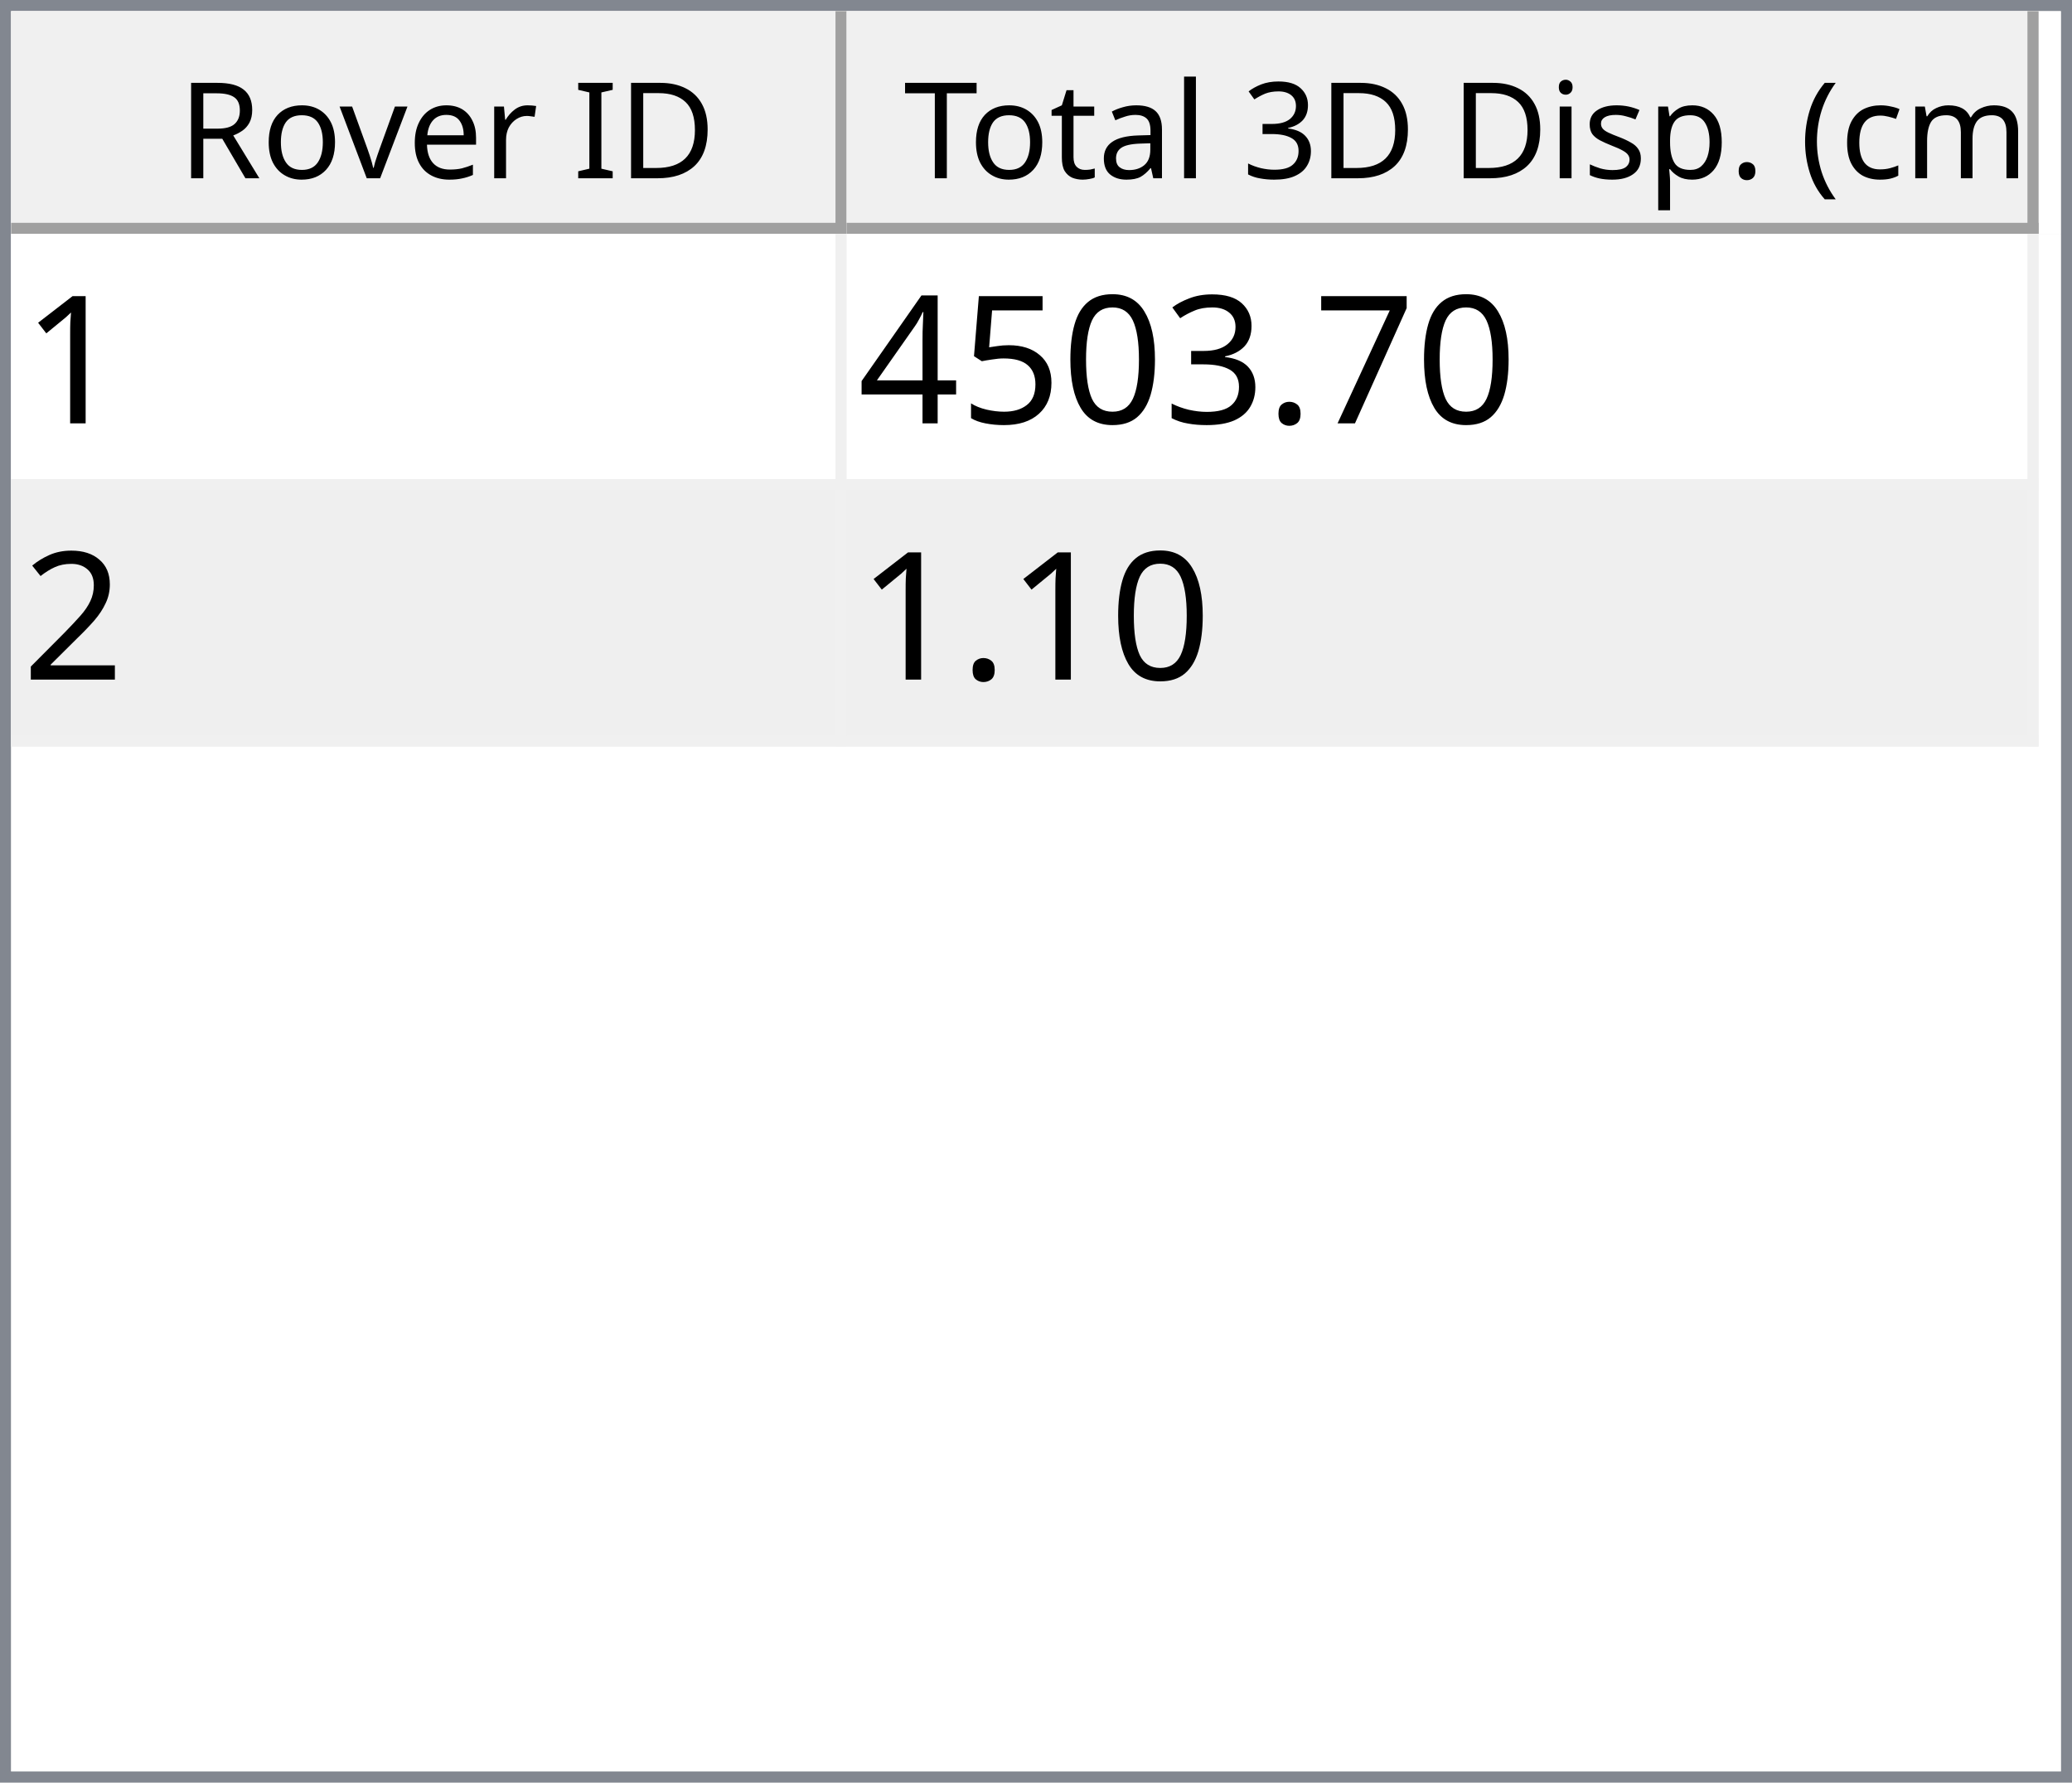
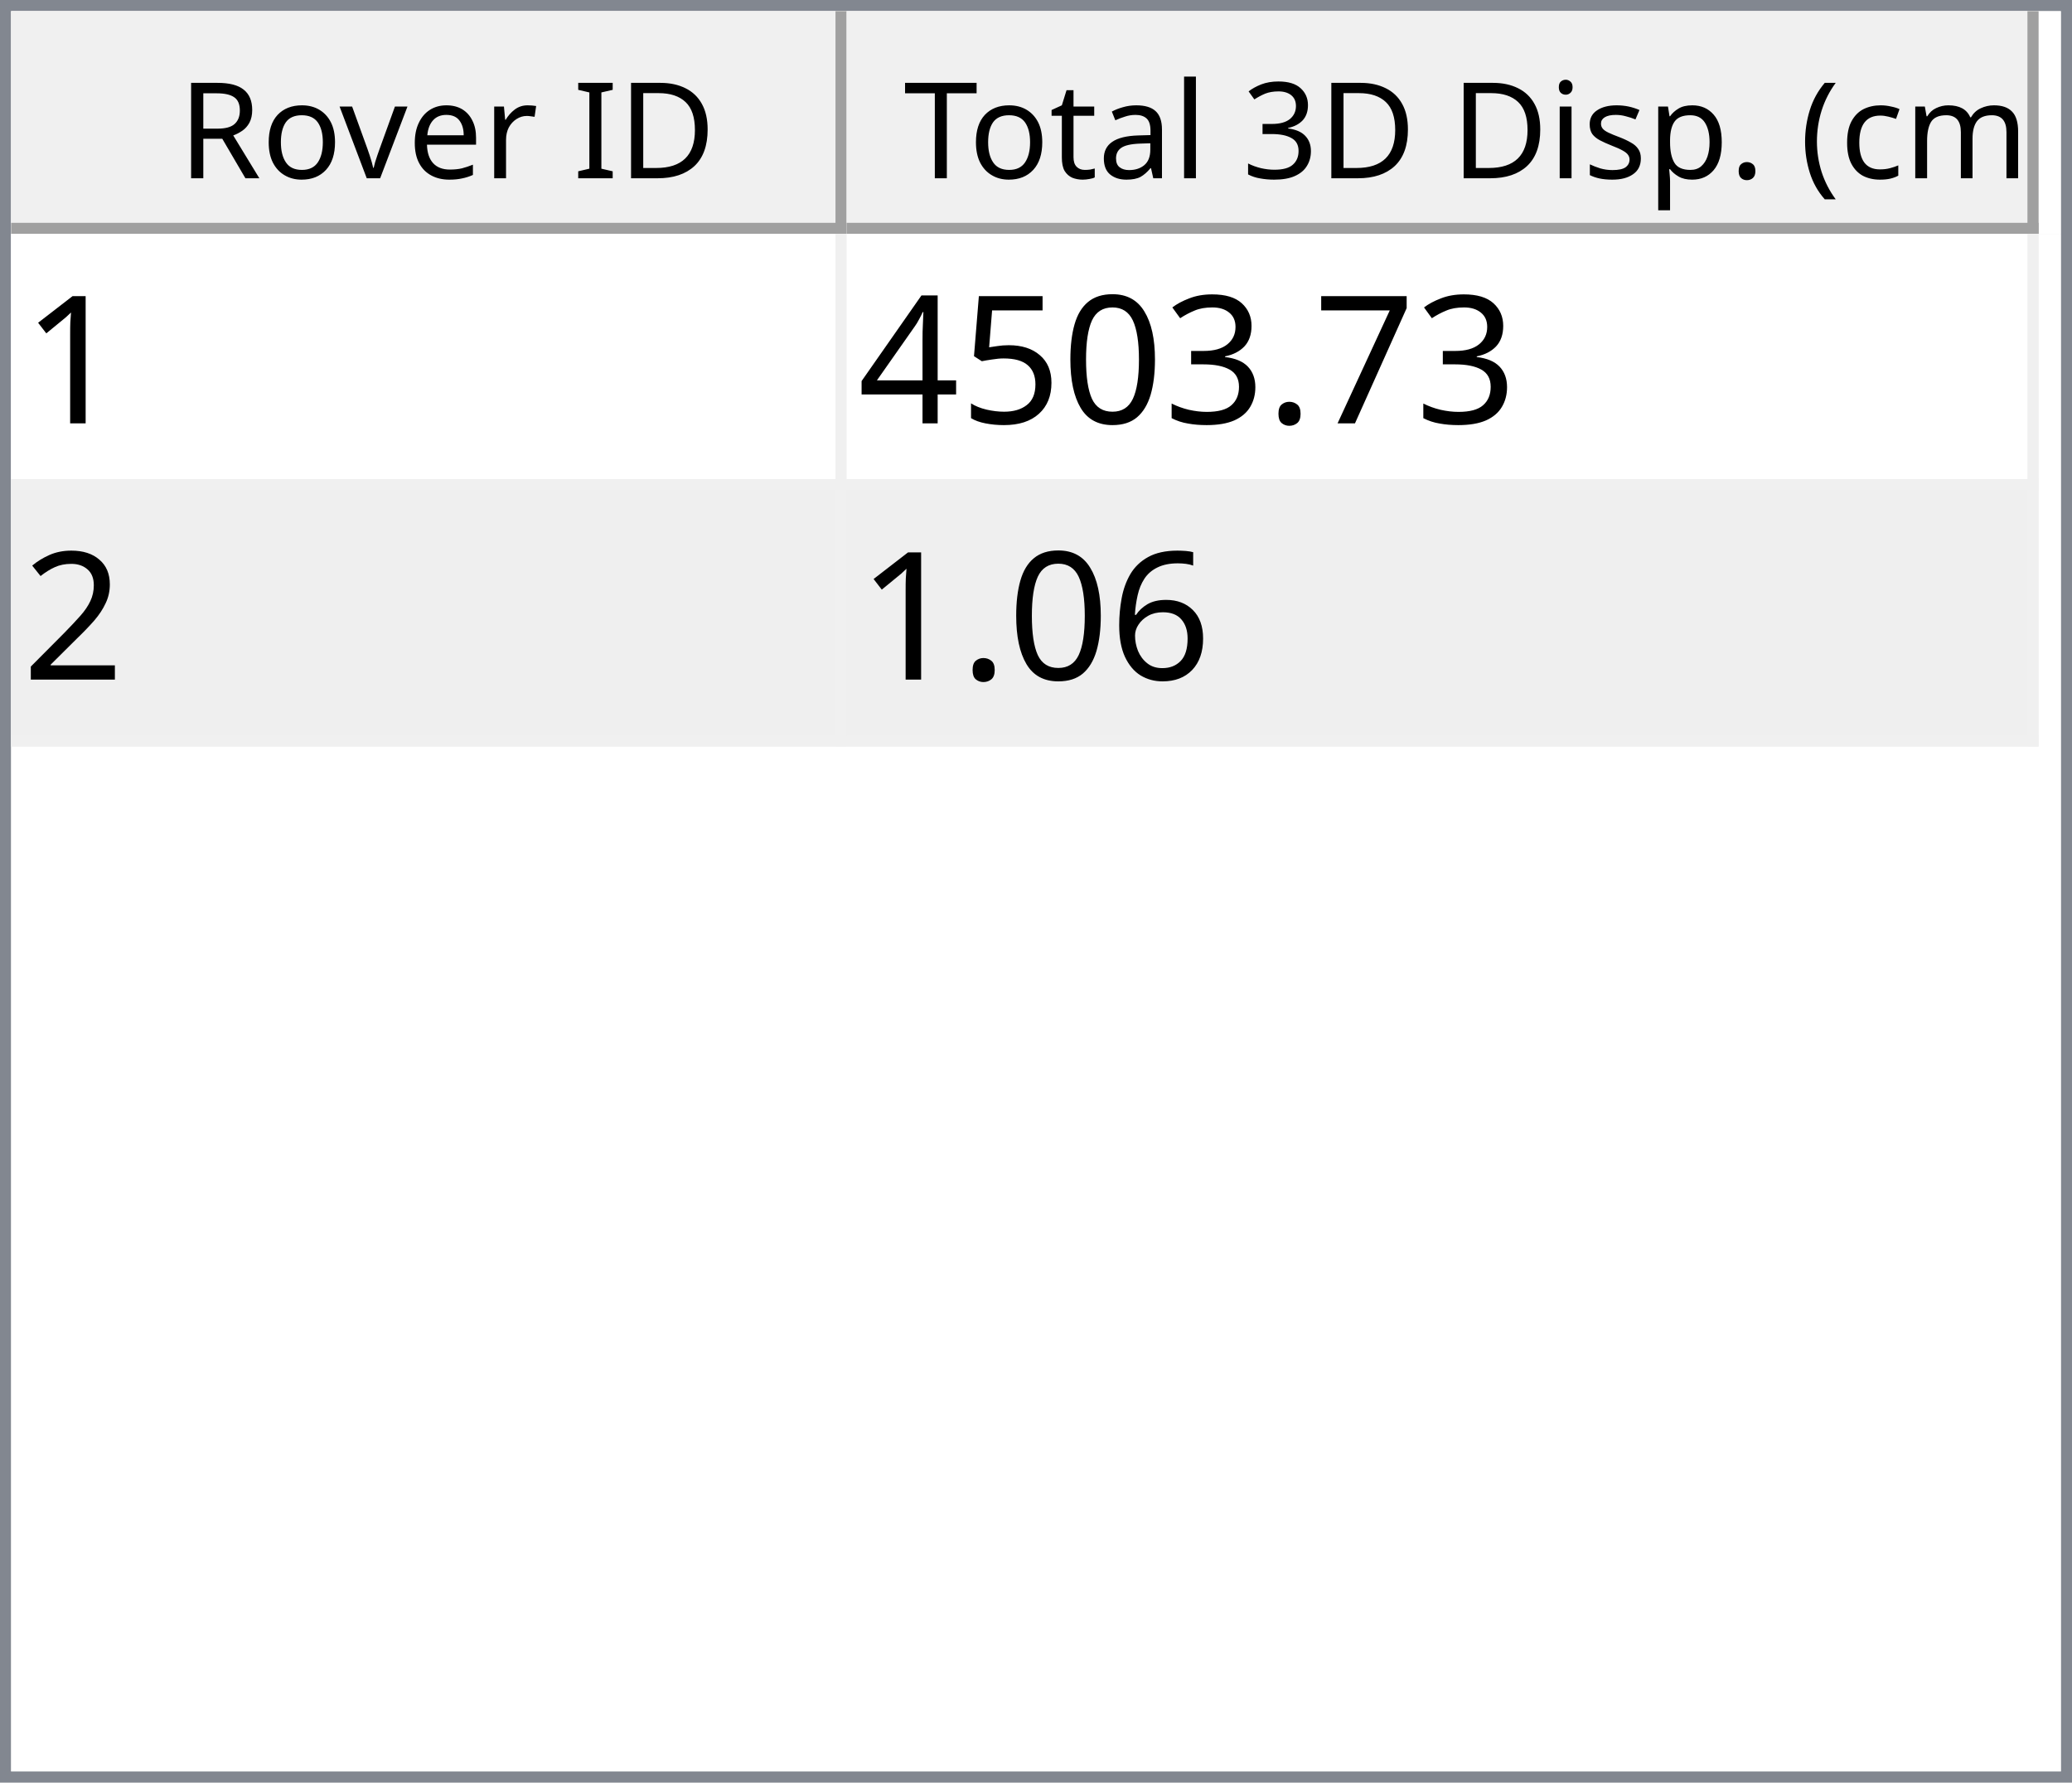
<svg xmlns="http://www.w3.org/2000/svg" style="fill-opacity:1; color-rendering:auto; color-interpolation:auto; text-rendering:auto; stroke:black; stroke-linecap:square; stroke-miterlimit:10; shape-rendering:auto; stroke-opacity:1; fill:black; stroke-dasharray:none; font-weight:normal; stroke-width:1; font-family:'Dialog'; font-style:normal; stroke-linejoin:miter; font-size:12px; stroke-dashoffset:0; image-rendering:auto;" width="186" height="160">
  <defs id="genericDefs" />
  <g>
    <defs id="defs1">
      <clipPath clipPathUnits="userSpaceOnUse" id="clipPath1">
        <path d="M0 0 L186 0 L186 160 L0 160 L0 0 Z" />
      </clipPath>
      <clipPath clipPathUnits="userSpaceOnUse" id="clipPath2">
        <path d="M0 0 L0 160 L186 160 L186 0 Z" />
      </clipPath>
      <clipPath clipPathUnits="userSpaceOnUse" id="clipPath3">
        <path d="M0 0 L0 20 L184 20 L184 0 Z" />
      </clipPath>
      <clipPath clipPathUnits="userSpaceOnUse" id="clipPath4">
        <path d="M0 0 L0 20 L75 20 L75 0 Z" />
      </clipPath>
      <clipPath clipPathUnits="userSpaceOnUse" id="clipPath5">
        <path d="M1 1 L1 19 L74 19 L74 1 Z" />
      </clipPath>
      <clipPath clipPathUnits="userSpaceOnUse" id="clipPath6">
        <path d="M0 0 L0 18 L73 18 L73 0 Z" />
      </clipPath>
      <clipPath clipPathUnits="userSpaceOnUse" id="clipPath7">
        <path d="M-0.5 -0.5 L-0.5 19.5 L74.5 19.5 L74.5 -0.5 Z" />
      </clipPath>
      <clipPath clipPathUnits="userSpaceOnUse" id="clipPath8">
        <path d="M0 0 L0 20 L107 20 L107 0 Z" />
      </clipPath>
      <clipPath clipPathUnits="userSpaceOnUse" id="clipPath9">
        <path d="M1 1 L1 19 L106 19 L106 1 Z" />
      </clipPath>
      <clipPath clipPathUnits="userSpaceOnUse" id="clipPath10">
        <path d="M0 0 L0 18 L105 18 L105 0 Z" />
      </clipPath>
      <clipPath clipPathUnits="userSpaceOnUse" id="clipPath11">
        <path d="M-0.5 -0.5 L-0.5 19.5 L106.5 19.5 L106.5 -0.5 Z" />
      </clipPath>
      <clipPath clipPathUnits="userSpaceOnUse" id="clipPath12">
        <path d="M0 0 L0 138 L184 138 L184 0 Z" />
      </clipPath>
      <clipPath clipPathUnits="userSpaceOnUse" id="clipPath13">
        <path d="M0 0 L0 46 L182 46 L182 0 Z" />
      </clipPath>
      <clipPath clipPathUnits="userSpaceOnUse" id="clipPath14">
        <path d="M-0.5 -0.5 L-0.5 45.5 L181.5 45.5 L181.5 -0.5 Z" />
      </clipPath>
      <clipPath clipPathUnits="userSpaceOnUse" id="clipPath15">
        <path d="M0 0 L0 22 L74 22 L74 0 Z" />
      </clipPath>
      <clipPath clipPathUnits="userSpaceOnUse" id="clipPath16">
        <path d="M0 0 L0 22 L106 22 L106 0 Z" />
      </clipPath>
      <font horiz-adv-x="64.551" id="font1">
        <font-face ascent="107.91" descent="25.098" units-per-em="100" style="font-style:normal; font-family:Segoe UI; font-weight:normal;" />
        <missing-glyph horiz-adv-x="64.551" d="M8.109 0 L8.109 68.266 L56.453 68.266 L56.453 0 L8.109 0 ZM15.328 7.234 L49.219 7.234 L49.219 61.031 L15.328 61.031 L15.328 7.234 Z" />
        <glyph unicode="D" horiz-adv-x="70.117" d="M9.188 0 L9.188 70.016 L28.516 70.016 Q65.531 70.016 65.531 35.891 Q65.531 19.672 55.25 9.836 Q44.969 0 27.734 0 L9.188 0 ZM17.391 62.594 L17.391 7.422 L27.828 7.422 Q41.609 7.422 49.273 14.797 Q56.938 22.172 56.938 35.688 Q56.938 62.594 28.328 62.594 L17.391 62.594 Z" />
        <glyph unicode="I" horiz-adv-x="26.611" d="M17.391 0 L9.188 0 L9.188 70.016 L17.391 70.016 L17.391 0 Z" />
        <glyph unicode=" " horiz-adv-x="27.393" d="" />
        <glyph unicode="r" horiz-adv-x="34.766" d="M34.188 41.891 Q32.078 43.5 28.125 43.5 Q23 43.5 19.555 38.672 Q16.109 33.844 16.109 25.484 L16.109 0 L8.109 0 L8.109 50 L16.109 50 L16.109 39.703 L16.312 39.703 Q18.016 44.969 21.531 47.922 Q25.047 50.875 29.391 50.875 Q32.516 50.875 34.188 50.203 L34.188 41.891 Z" />
        <glyph unicode="e" horiz-adv-x="52.295" d="M48.297 23 L12.984 23 Q13.188 14.656 17.484 10.109 Q21.781 5.562 29.297 5.562 Q37.75 5.562 44.828 11.141 L44.828 3.609 Q38.234 -1.172 27.391 -1.172 Q16.797 -1.172 10.742 5.641 Q4.688 12.453 4.688 24.812 Q4.688 36.469 11.305 43.82 Q17.922 51.172 27.734 51.172 Q37.547 51.172 42.922 44.828 Q48.297 38.484 48.297 27.203 L48.297 23 ZM40.094 29.781 Q40.047 36.719 36.75 40.578 Q33.453 44.438 27.594 44.438 Q21.922 44.438 17.969 40.383 Q14.016 36.328 13.094 29.781 L40.094 29.781 Z" />
        <glyph unicode="v" horiz-adv-x="47.9" d="M47.406 50 L27.484 0 L19.625 0 L0.688 50 L9.469 50 L22.172 13.672 Q23.578 9.672 23.922 6.688 L24.125 6.688 Q24.609 10.453 25.688 13.484 L38.969 50 L47.406 50 Z" />
        <glyph unicode="o" horiz-adv-x="58.594" d="M29 -1.172 Q17.922 -1.172 11.305 5.836 Q4.688 12.844 4.688 24.422 Q4.688 37.016 11.57 44.094 Q18.453 51.172 30.172 51.172 Q41.359 51.172 47.633 44.289 Q53.906 37.406 53.906 25.203 Q53.906 13.234 47.141 6.031 Q40.375 -1.172 29 -1.172 ZM29.594 44.438 Q21.875 44.438 17.383 39.188 Q12.891 33.938 12.891 24.703 Q12.891 15.828 17.43 10.695 Q21.969 5.562 29.594 5.562 Q37.359 5.562 41.531 10.594 Q45.703 15.625 45.703 24.906 Q45.703 34.281 41.531 39.359 Q37.359 44.438 29.594 44.438 Z" />
        <glyph unicode="R" horiz-adv-x="59.814" d="M59.375 0 L49.609 0 L37.891 19.625 Q36.281 22.359 34.766 24.289 Q33.25 26.219 31.664 27.438 Q30.078 28.656 28.25 29.219 Q26.422 29.781 24.125 29.781 L17.391 29.781 L17.391 0 L9.188 0 L9.188 70.016 L30.078 70.016 Q34.672 70.016 38.555 68.867 Q42.438 67.719 45.289 65.375 Q48.141 63.031 49.758 59.547 Q51.375 56.062 51.375 51.375 Q51.375 47.703 50.273 44.656 Q49.172 41.609 47.148 39.211 Q45.125 36.812 42.266 35.133 Q39.406 33.453 35.844 32.516 L35.844 32.328 Q37.594 31.547 38.891 30.547 Q40.188 29.547 41.359 28.18 Q42.531 26.812 43.68 25.078 Q44.828 23.344 46.234 21.047 L59.375 0 ZM17.391 62.594 L17.391 37.203 L28.516 37.203 Q31.594 37.203 34.203 38.133 Q36.812 39.062 38.719 40.797 Q40.625 42.531 41.703 45.047 Q42.781 47.562 42.781 50.688 Q42.781 56.297 39.141 59.445 Q35.5 62.594 28.609 62.594 L17.391 62.594 Z" />
        <glyph unicode=")" horiz-adv-x="30.176" d="M8.297 -15.922 L1.172 -15.922 Q16.406 2.344 16.406 26.812 Q16.406 51.469 1.078 70.016 L8.297 70.016 Q23.531 52.156 23.531 26.703 Q23.531 1.375 8.297 -15.922 Z" />
        <glyph unicode="m" horiz-adv-x="86.133" d="M79.109 0 L71.094 0 L71.094 28.719 Q71.094 37.016 68.531 40.727 Q65.969 44.438 59.906 44.438 Q54.781 44.438 51.195 39.75 Q47.609 35.062 47.609 28.516 L47.609 0 L39.594 0 L39.594 29.688 Q39.594 44.438 28.219 44.438 Q22.953 44.438 19.531 40.016 Q16.109 35.594 16.109 28.516 L16.109 0 L8.109 0 L8.109 50 L16.109 50 L16.109 42.094 L16.312 42.094 Q21.625 51.172 31.844 51.172 Q36.969 51.172 40.773 48.312 Q44.578 45.453 46 40.828 Q51.562 51.172 62.594 51.172 Q79.109 51.172 79.109 30.812 L79.109 0 Z" />
        <glyph unicode="c" horiz-adv-x="46.191" d="M42.188 2.297 Q36.422 -1.172 28.516 -1.172 Q17.828 -1.172 11.258 5.789 Q4.688 12.75 4.688 23.828 Q4.688 36.188 11.766 43.68 Q18.844 51.172 30.672 51.172 Q37.25 51.172 42.281 48.734 L42.281 40.531 Q36.719 44.438 30.375 44.438 Q22.703 44.438 17.797 38.945 Q12.891 33.453 12.891 24.516 Q12.891 15.719 17.508 10.641 Q22.125 5.562 29.891 5.562 Q36.422 5.562 42.188 9.906 L42.188 2.297 Z" />
        <glyph unicode="(" horiz-adv-x="30.176" d="M29.109 -15.922 L21.969 -15.922 Q6.844 1.375 6.844 26.703 Q6.844 52.156 21.969 70.016 L29.203 70.016 Q13.875 51.469 13.875 26.812 Q13.875 2.344 29.109 -15.922 Z" />
        <glyph unicode="." horiz-adv-x="21.68" d="M10.891 -1.078 Q8.641 -1.078 7.055 0.539 Q5.469 2.156 5.469 4.391 Q5.469 6.641 7.055 8.273 Q8.641 9.906 10.891 9.906 Q13.188 9.906 14.797 8.273 Q16.406 6.641 16.406 4.391 Q16.406 2.156 14.797 0.539 Q13.188 -1.078 10.891 -1.078 Z" />
        <glyph unicode="p" horiz-adv-x="58.789" d="M16.312 7.234 L16.109 7.234 L16.109 -23 L8.109 -23 L8.109 50 L16.109 50 L16.109 41.219 L16.312 41.219 Q22.219 51.172 33.594 51.172 Q43.266 51.172 48.688 44.461 Q54.109 37.75 54.109 26.469 Q54.109 13.922 48 6.375 Q41.891 -1.172 31.297 -1.172 Q21.578 -1.172 16.312 7.234 ZM16.109 27.391 L16.109 20.406 Q16.109 14.203 20.141 9.883 Q24.172 5.562 30.375 5.562 Q37.641 5.562 41.773 11.133 Q45.906 16.703 45.906 26.609 Q45.906 34.969 42.047 39.703 Q38.188 44.438 31.594 44.438 Q24.609 44.438 20.359 39.578 Q16.109 34.719 16.109 27.391 Z" />
        <glyph unicode="s" horiz-adv-x="42.432" d="M5.078 1.812 L5.078 10.406 Q11.625 5.562 19.484 5.562 Q30.031 5.562 30.031 12.594 Q30.031 14.594 29.125 15.992 Q28.219 17.391 26.68 18.461 Q25.141 19.531 23.07 20.383 Q21 21.234 18.609 22.172 Q15.281 23.484 12.766 24.828 Q10.25 26.172 8.57 27.859 Q6.891 29.547 6.031 31.695 Q5.172 33.844 5.172 36.719 Q5.172 40.234 6.789 42.945 Q8.406 45.656 11.086 47.484 Q13.766 49.312 17.211 50.242 Q20.656 51.172 24.312 51.172 Q30.812 51.172 35.938 48.922 L35.938 40.828 Q30.422 44.438 23.25 44.438 Q21 44.438 19.195 43.922 Q17.391 43.406 16.094 42.477 Q14.797 41.547 14.086 40.258 Q13.375 38.969 13.375 37.406 Q13.375 35.453 14.086 34.133 Q14.797 32.812 16.164 31.789 Q17.531 30.766 19.484 29.938 Q21.438 29.109 23.922 28.125 Q27.25 26.859 29.883 25.516 Q32.516 24.172 34.375 22.484 Q36.234 20.797 37.234 18.602 Q38.234 16.406 38.234 13.375 Q38.234 9.672 36.602 6.938 Q34.969 4.203 32.234 2.398 Q29.5 0.594 25.93 -0.289 Q22.359 -1.172 18.453 -1.172 Q10.75 -1.172 5.078 1.812 Z" />
        <glyph unicode="i" horiz-adv-x="24.219" d="M12.203 62.703 Q10.062 62.703 8.547 64.164 Q7.031 65.625 7.031 67.875 Q7.031 70.125 8.547 71.609 Q10.062 73.094 12.203 73.094 Q14.406 73.094 15.945 71.609 Q17.484 70.125 17.484 67.875 Q17.484 65.719 15.945 64.211 Q14.406 62.703 12.203 62.703 ZM16.109 0 L8.109 0 L8.109 50 L16.109 50 L16.109 0 Z" />
        <glyph unicode="3" horiz-adv-x="53.906" d="M46.531 19.828 Q46.531 15.094 44.75 11.211 Q42.969 7.328 39.719 4.57 Q36.469 1.812 31.93 0.297 Q27.391 -1.219 21.922 -1.219 Q11.922 -1.219 6 2.594 L6 11.188 Q13.094 5.609 22.219 5.609 Q25.875 5.609 28.828 6.539 Q31.781 7.469 33.906 9.227 Q36.031 10.984 37.18 13.477 Q38.328 15.969 38.328 19.094 Q38.328 32.812 18.797 32.812 L12.984 32.812 L12.984 39.594 L18.5 39.594 Q35.797 39.594 35.797 52.484 Q35.797 64.406 22.609 64.406 Q15.188 64.406 8.688 59.422 L8.688 67.188 Q15.375 71.188 24.609 71.188 Q29 71.188 32.57 69.969 Q36.141 68.75 38.68 66.555 Q41.219 64.359 42.609 61.281 Q44 58.203 44 54.5 Q44 40.672 30.031 36.719 L30.031 36.531 Q33.594 36.141 36.625 34.797 Q39.656 33.453 41.852 31.305 Q44.047 29.156 45.289 26.25 Q46.531 23.344 46.531 19.828 Z" />
        <glyph unicode="l" horiz-adv-x="24.219" d="M16.109 0 L8.109 0 L8.109 74.031 L16.109 74.031 L16.109 0 Z" />
        <glyph unicode="a" horiz-adv-x="50.879" d="M43.891 0 L35.891 0 L35.891 7.812 L35.688 7.812 Q30.469 -1.172 20.312 -1.172 Q12.844 -1.172 8.617 2.781 Q4.391 6.734 4.391 13.281 Q4.391 27.297 20.906 29.594 L35.891 31.688 Q35.891 44.438 25.594 44.438 Q16.547 44.438 9.281 38.281 L9.281 46.484 Q16.656 51.172 26.266 51.172 Q43.891 51.172 43.891 32.516 L43.891 0 ZM35.891 25.297 L23.828 23.641 Q18.266 22.859 15.43 20.875 Q12.594 18.891 12.594 13.875 Q12.594 10.203 15.211 7.883 Q17.828 5.562 22.172 5.562 Q28.125 5.562 32.008 9.742 Q35.891 13.922 35.891 20.312 L35.891 25.297 Z" />
        <glyph unicode="t" horiz-adv-x="33.887" d="M31.297 0.484 Q28.469 -1.078 23.828 -1.078 Q10.688 -1.078 10.688 13.578 L10.688 43.172 L2.094 43.172 L2.094 50 L10.688 50 L10.688 62.203 L18.703 64.797 L18.703 50 L31.297 50 L31.297 43.172 L18.703 43.172 L18.703 14.984 Q18.703 9.969 20.414 7.82 Q22.125 5.672 26.078 5.672 Q29.109 5.672 31.297 7.328 L31.297 0.484 Z" />
        <glyph unicode="T" horiz-adv-x="52.393" d="M50.594 62.594 L30.375 62.594 L30.375 0 L22.172 0 L22.172 62.594 L2 62.594 L2 70.016 L50.594 70.016 L50.594 62.594 Z" />
      </font>
      <font horiz-adv-x="75.0" id="font2">
        <font-face ascent="100.537" descent="21.973" units-per-em="100" style="font-style:normal; font-family:sans-serif; font-weight:normal;" />
        <missing-glyph horiz-adv-x="75.0" d="M12.5 0 L12.5 62.5 L62.5 62.5 L62.5 0 L12.5 0 ZM14.062 1.562 L60.938 1.562 L60.938 60.938 L14.062 60.938 L14.062 1.562 Z" />
        <glyph unicode="1" horiz-adv-x="55.615" d="M37.25 0 L28.469 0 L28.469 56 Q25.297 52.984 20.141 49.953 Q14.984 46.922 10.891 45.406 L10.891 53.906 Q18.266 57.375 23.781 62.305 Q29.297 67.234 31.594 71.875 L37.25 71.875 L37.25 0 Z" />
        <glyph unicode="7" horiz-adv-x="55.615" d="M4.734 62.203 L4.734 70.656 L51.078 70.656 L51.078 63.812 Q44.234 56.547 37.523 44.484 Q30.812 32.422 27.156 19.672 Q24.516 10.688 23.781 0 L14.75 0 Q14.891 8.453 18.062 20.414 Q21.234 32.375 27.172 43.484 Q33.109 54.594 39.797 62.203 L4.734 62.203 Z" />
        <glyph unicode="." horiz-adv-x="27.783" d="M9.078 0 L9.078 10.016 L19.094 10.016 L19.094 0 L9.078 0 Z" />
        <glyph unicode="3" horiz-adv-x="55.615" d="M4.203 18.891 L12.984 20.062 Q14.5 12.594 18.141 9.297 Q21.781 6 27 6 Q33.203 6 37.477 10.297 Q41.75 14.594 41.75 20.953 Q41.75 27 37.797 30.93 Q33.844 34.859 27.734 34.859 Q25.25 34.859 21.531 33.891 L22.516 41.609 Q23.391 41.5 23.922 41.5 Q29.547 41.5 34.039 44.43 Q38.531 47.359 38.531 53.469 Q38.531 58.297 35.258 61.477 Q31.984 64.656 26.812 64.656 Q21.688 64.656 18.266 61.43 Q14.844 58.203 13.875 51.766 L5.078 53.328 Q6.688 62.156 12.398 67.016 Q18.109 71.875 26.609 71.875 Q32.469 71.875 37.398 69.359 Q42.328 66.844 44.945 62.5 Q47.562 58.156 47.562 53.266 Q47.562 48.641 45.07 44.828 Q42.578 41.016 37.703 38.766 Q44.047 37.312 47.562 32.695 Q51.078 28.078 51.078 21.141 Q51.078 11.766 44.242 5.25 Q37.406 -1.266 26.953 -1.266 Q17.531 -1.266 11.305 4.352 Q5.078 9.969 4.203 18.891 Z" />
        <glyph unicode="0" horiz-adv-x="55.615" d="M4.156 35.297 Q4.156 48 6.766 55.742 Q9.375 63.484 14.523 67.68 Q19.672 71.875 27.484 71.875 Q33.25 71.875 37.594 69.555 Q41.938 67.234 44.773 62.867 Q47.609 58.5 49.219 52.227 Q50.828 45.953 50.828 35.297 Q50.828 22.703 48.242 14.969 Q45.656 7.234 40.508 3.008 Q35.359 -1.219 27.484 -1.219 Q17.141 -1.219 11.234 6.203 Q4.156 15.141 4.156 35.297 ZM13.188 35.297 Q13.188 17.672 17.312 11.836 Q21.438 6 27.484 6 Q33.547 6 37.672 11.859 Q41.797 17.719 41.797 35.297 Q41.797 52.984 37.672 58.789 Q33.547 64.594 27.391 64.594 Q21.344 64.594 17.719 59.469 Q13.188 52.938 13.188 35.297 Z" />
        <glyph unicode="5" horiz-adv-x="55.615" d="M4.156 18.75 L13.375 19.531 Q14.406 12.797 18.141 9.398 Q21.875 6 27.156 6 Q33.5 6 37.891 10.789 Q42.281 15.578 42.281 23.484 Q42.281 31 38.062 35.352 Q33.844 39.703 27 39.703 Q22.75 39.703 19.336 37.773 Q15.922 35.844 13.969 32.766 L5.719 33.844 L12.641 70.609 L48.25 70.609 L48.25 62.203 L19.672 62.203 L15.828 42.969 Q22.266 47.469 29.344 47.469 Q38.719 47.469 45.164 40.969 Q51.609 34.469 51.609 24.266 Q51.609 14.547 45.953 7.469 Q39.062 -1.219 27.156 -1.219 Q17.391 -1.219 11.211 4.25 Q5.031 9.719 4.156 18.75 Z" />
        <glyph unicode="4" horiz-adv-x="55.615" d="M32.328 0 L32.328 17.141 L1.266 17.141 L1.266 25.203 L33.938 71.578 L41.109 71.578 L41.109 25.203 L50.781 25.203 L50.781 17.141 L41.109 17.141 L41.109 0 L32.328 0 ZM32.328 25.203 L32.328 57.469 L9.906 25.203 L32.328 25.203 Z" />
        <glyph unicode="2" horiz-adv-x="55.615" d="M50.344 8.453 L50.344 0 L3.031 0 Q2.938 3.172 4.047 6.109 Q5.859 10.938 9.836 15.625 Q13.812 20.312 21.344 26.469 Q33.016 36.031 37.117 41.625 Q41.219 47.219 41.219 52.203 Q41.219 57.422 37.477 61.008 Q33.734 64.594 27.734 64.594 Q21.391 64.594 17.578 60.789 Q13.766 56.984 13.719 50.25 L4.688 51.172 Q5.609 61.281 11.664 66.578 Q17.719 71.875 27.938 71.875 Q38.234 71.875 44.242 66.164 Q50.25 60.453 50.25 52 Q50.25 47.703 48.492 43.555 Q46.734 39.406 42.656 34.812 Q38.578 30.219 29.109 22.219 Q21.188 15.578 18.945 13.211 Q16.703 10.844 15.234 8.453 L50.344 8.453 Z" />
+         <glyph unicode="6" horiz-adv-x="55.615" d="M49.75 54.047 L41.016 53.375 Q39.844 58.547 37.703 60.891 Q34.125 64.656 28.906 64.656 Q24.703 64.656 21.531 62.312 Q17.391 59.281 14.992 53.469 Q12.594 47.656 12.5 36.922 Q15.672 41.75 20.266 44.094 Q24.859 46.438 29.891 46.438 Q38.672 46.438 44.852 39.969 Q51.031 33.5 51.031 23.25 Q51.031 16.5 48.125 10.719 Q45.219 4.938 40.141 1.859 Q35.062 -1.219 28.609 -1.219 Q17.625 -1.219 10.695 6.859 Q3.766 14.938 3.766 33.5 Q3.766 54.25 11.422 63.672 Q18.109 71.875 29.438 71.875 Q37.891 71.875 43.289 67.141 Q48.688 62.406 49.75 54.047 ZM13.875 23.188 Q13.875 18.656 15.797 14.508 Q17.719 10.359 21.188 8.18 Q24.656 6 28.469 6 Q34.031 6 38.039 10.492 Q42.047 14.984 42.047 22.703 Q42.047 30.125 38.086 34.398 Q34.125 38.672 28.125 38.672 Q22.172 38.672 18.023 34.398 Q13.875 30.125 13.875 23.188 Z" />
      </font>
    </defs>
    <g style="fill:white; stroke:white;">
      <rect x="0" y="0" width="186" style="clip-path:url(#clipPath1); stroke:none;" height="160" />
    </g>
    <g style="fill:white; text-rendering:optimizeSpeed; color-rendering:optimizeSpeed; image-rendering:optimizeSpeed; shape-rendering:crispEdges; stroke:white; color-interpolation:sRGB;">
      <rect x="0" width="186" height="160" y="0" style="stroke:none;" />
      <path style="stroke:none;" d="M0 160 L186 160 L186 0 L0 0 Z" />
    </g>
    <g style="fill:rgb(240,240,240); font-family:'Segoe UI'; stroke:rgb(240,240,240);">
      <rect x="0" y="0" width="186" style="clip-path:url(#clipPath2); stroke:none;" height="160" />
    </g>
    <g style="fill:rgb(130,135,144); font-family:'Segoe UI'; stroke:rgb(130,135,144);">
      <path d="M0 0 L186 0 L186 160 L0 160 L0 0 ZM1 1 L185 1 L185 159 L1 159 L1 1 Z" style="fill-rule:evenodd; clip-path:url(#clipPath2); stroke:none;" />
    </g>
    <g style="fill:white; font-family:'Segoe UI'; stroke:white;" transform="translate(1,1)">
      <rect x="0" y="0" width="184" style="clip-path:url(#clipPath3); stroke:none;" height="20" />
    </g>
    <g style="fill:rgb(240,240,240); font-family:'Segoe UI'; stroke:rgb(240,240,240);" transform="translate(1,1)">
      <rect x="0" y="0" width="75" style="clip-path:url(#clipPath4); stroke:none;" height="20" />
    </g>
    <g style="font-family:'Segoe UI';" transform="translate(2,2)">
      <text x="14" xml:space="preserve" y="14" style="clip-path:url(#clipPath6); stroke:none;">Rover ID</text>
    </g>
    <g style="fill:rgb(160,160,160); font-family:'Segoe UI'; stroke:rgb(160,160,160); stroke-linejoin:bevel;" transform="translate(1.5,1.5)">
      <line x1="74" x2="74" y1="0" style="fill:none; clip-path:url(#clipPath7);" y2="19" />
    </g>
    <g style="fill:rgb(160,160,160); font-family:'Segoe UI'; stroke:rgb(160,160,160); stroke-linejoin:bevel;" transform="matrix(1,0,0,1,1,1) translate(0.5,0.5)">
      <line x1="0" x2="74" y1="19" style="fill:none; clip-path:url(#clipPath7);" y2="19" />
    </g>
    <g style="fill:rgb(240,240,240); font-family:'Segoe UI'; stroke:rgb(240,240,240);" transform="translate(76,1)">
      <rect x="0" y="0" width="107" style="clip-path:url(#clipPath8); stroke:none;" height="20" />
    </g>
    <g style="font-family:'Segoe UI';" transform="translate(77,2)">
      <text x="1" xml:space="preserve" y="14" style="clip-path:url(#clipPath10); stroke:none;"> Total 3D Disp. (cm)</text>
    </g>
    <g style="fill:rgb(160,160,160); font-family:'Segoe UI'; stroke:rgb(160,160,160); stroke-linejoin:bevel;" transform="translate(76.5,1.5)">
      <line x1="106" x2="106" y1="0" style="fill:none; clip-path:url(#clipPath11);" y2="19" />
    </g>
    <g style="fill:rgb(160,160,160); font-family:'Segoe UI'; stroke:rgb(160,160,160); stroke-linejoin:bevel;" transform="matrix(1,0,0,1,76,1) translate(0.5,0.5)">
      <line x1="0" x2="106" y1="19" style="fill:none; clip-path:url(#clipPath11);" y2="19" />
    </g>
    <g style="fill:white; font-family:'Segoe UI'; stroke:white;" transform="translate(1,21)">
      <rect x="0" y="0" width="184" style="clip-path:url(#clipPath12); stroke:none;" height="138" />
    </g>
    <g style="fill:rgb(240,240,240); font-size:16px; font-family:sans-serif; stroke:rgb(240,240,240);" transform="translate(1,21)">
      <rect x="0" y="0" width="182" style="clip-path:url(#clipPath13); stroke:none;" height="46" />
      <line transform="translate(0.5,0.5)" x1="0" x2="181" y1="22" style="clip-path:url(#clipPath14); fill:none; stroke-linejoin:bevel;" y2="22" />
    </g>
    <g transform="matrix(1,0,0,1,1,21) translate(0.5,0.5)" style="fill:rgb(240,240,240); font-size:16px; font-family:sans-serif; stroke:rgb(240,240,240); stroke-linejoin:bevel;">
      <line x1="0" x2="181" y1="45" style="fill:none; clip-path:url(#clipPath14);" y2="45" />
    </g>
    <g transform="matrix(1,0,0,1,1,21) translate(0.5,0.5)" style="fill:rgb(240,240,240); font-size:16px; font-family:sans-serif; stroke:rgb(240,240,240); stroke-linejoin:bevel;">
      <line x1="74" x2="74" y1="0" style="fill:none; clip-path:url(#clipPath14);" y2="45" />
    </g>
    <g transform="matrix(1,0,0,1,1,21) translate(0.5,0.5)" style="fill:rgb(240,240,240); font-size:16px; font-family:sans-serif; stroke:rgb(240,240,240); stroke-linejoin:bevel;">
      <line x1="181" x2="181" y1="0" style="fill:none; clip-path:url(#clipPath14);" y2="45" />
    </g>
    <g style="fill:white; font-size:16px; font-family:sans-serif; stroke:white;" transform="matrix(1,0,0,1,1,21)">
      <rect x="0" y="0" width="74" style="clip-path:url(#clipPath15); stroke:none;" height="22" />
      <text x="1" y="17" style="fill:black; clip-path:url(#clipPath15); stroke:none;" xml:space="preserve">1</text>
    </g>
    <g style="fill:white; font-size:16px; font-family:sans-serif; stroke:white;" transform="matrix(1,0,0,1,1,21) translate(75,0)">
      <rect x="0" y="0" width="106" style="clip-path:url(#clipPath16); stroke:none;" height="22" />
-       <text x="1" y="17" style="fill:black; clip-path:url(#clipPath16); stroke:none;" xml:space="preserve">4503.70</text>
+       <text x="1" y="17" style="fill:black; clip-path:url(#clipPath16); stroke:none;" xml:space="preserve">4503.73</text>
    </g>
    <g style="fill:rgb(239,239,239); font-size:16px; font-family:sans-serif; stroke:rgb(239,239,239);" transform="matrix(1,0,0,1,1,21) translate(0,23)">
      <rect x="0" y="0" width="74" style="clip-path:url(#clipPath15); stroke:none;" height="22" />
      <text x="1" y="17" style="fill:black; clip-path:url(#clipPath15); stroke:none;" xml:space="preserve">2</text>
    </g>
    <g style="fill:rgb(239,239,239); font-size:16px; font-family:sans-serif; stroke:rgb(239,239,239);" transform="matrix(1,0,0,1,1,21) translate(75,23)">
      <rect x="0" y="0" width="106" style="clip-path:url(#clipPath16); stroke:none;" height="22" />
-       <text x="1" y="17" style="fill:black; clip-path:url(#clipPath16); stroke:none;" xml:space="preserve">1.10</text>
+       <text x="1" y="17" style="fill:black; clip-path:url(#clipPath16); stroke:none;" xml:space="preserve">1.06</text>
    </g>
  </g>
</svg>
